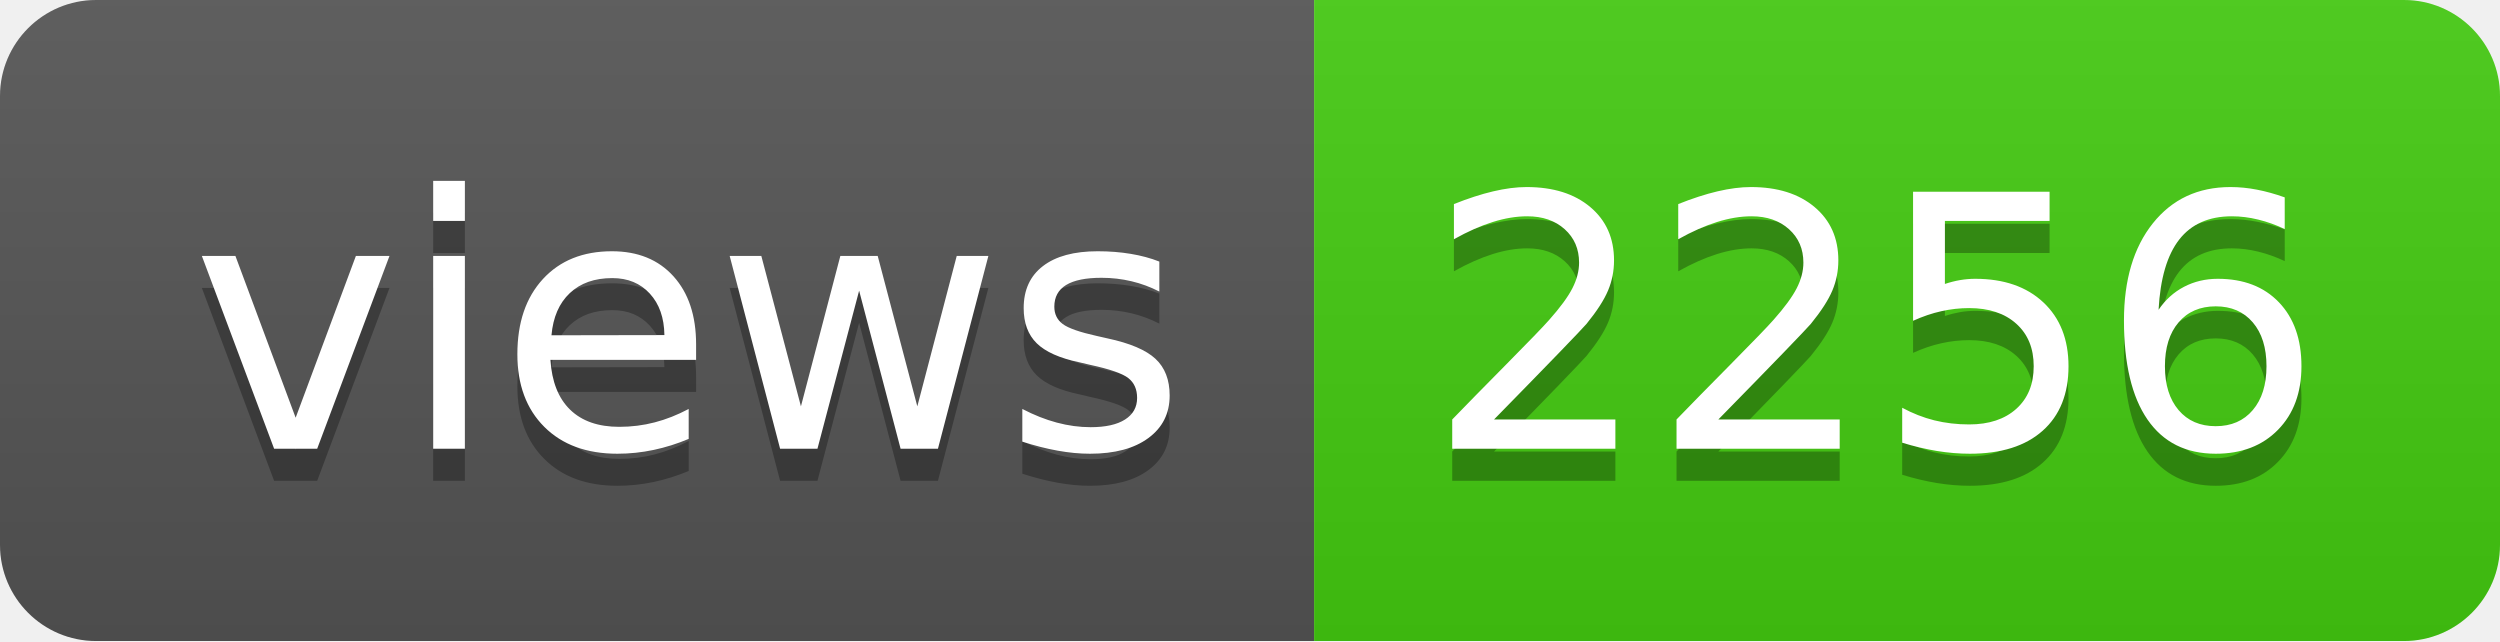
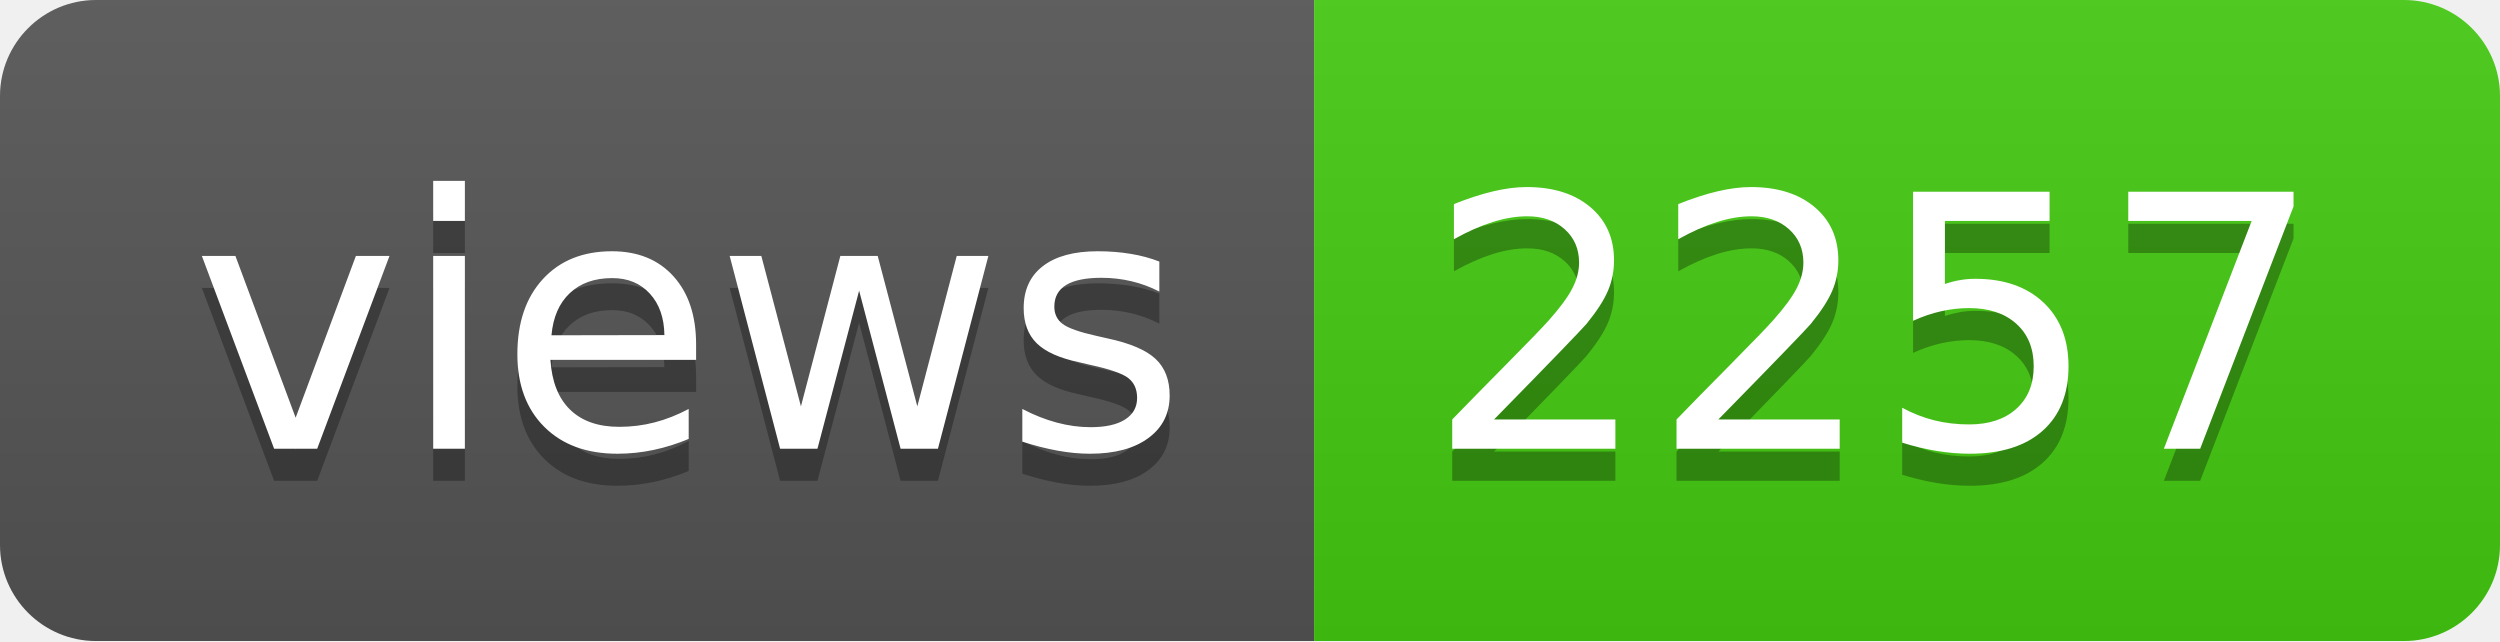
- <svg xmlns="http://www.w3.org/2000/svg" width="78" height="20" role="img" aria-label="views: 2256">
+ <svg xmlns="http://www.w3.org/2000/svg" width="78" height="20" role="img" aria-label="views: 2257">
  <linearGradient id="s" x2="0" y2="100%">
    <stop offset="0" stop-color="#bbb" stop-opacity=".1" />
    <stop offset="1" stop-opacity=".1" />
  </linearGradient>
  <clipPath id="r">
    <rect width="78" height="20" rx="3" fill="#fff" />
  </clipPath>
  <g clip-path="url(#r)">
    <rect width="41" height="20" fill="#555" />
    <rect x="41" width="37" height="20" fill="#4c1" />
    <rect width="78" height="20" fill="url(#s)" />
  </g>
  <g fill="#fff" text-anchor="middle" font-family="Verdana,Geneva,DejaVu Sans,sans-serif" text-rendering="geometricPrecision" font-size="110">
    <text aria-hidden="true" x="215" y="150" fill="#010101" fill-opacity=".3" transform="scale(.1)" textLength="310">views</text>
    <text x="215" y="140" transform="scale(.1)" fill="#fff" textLength="310">views</text>
-     <text aria-hidden="true" x="585" y="150" fill="#010101" fill-opacity=".3" transform="scale(.1)" textLength="270">2256</text>
-     <text x="585" y="140" transform="scale(.1)" fill="#fff" textLength="270">2256</text>
+     <text aria-hidden="true" x="585" y="150" fill="#010101" fill-opacity=".3" transform="scale(.1)" textLength="270">2257</text>
+     <text x="585" y="140" transform="scale(.1)" fill="#fff" textLength="270">2257</text>
  </g>
</svg>
